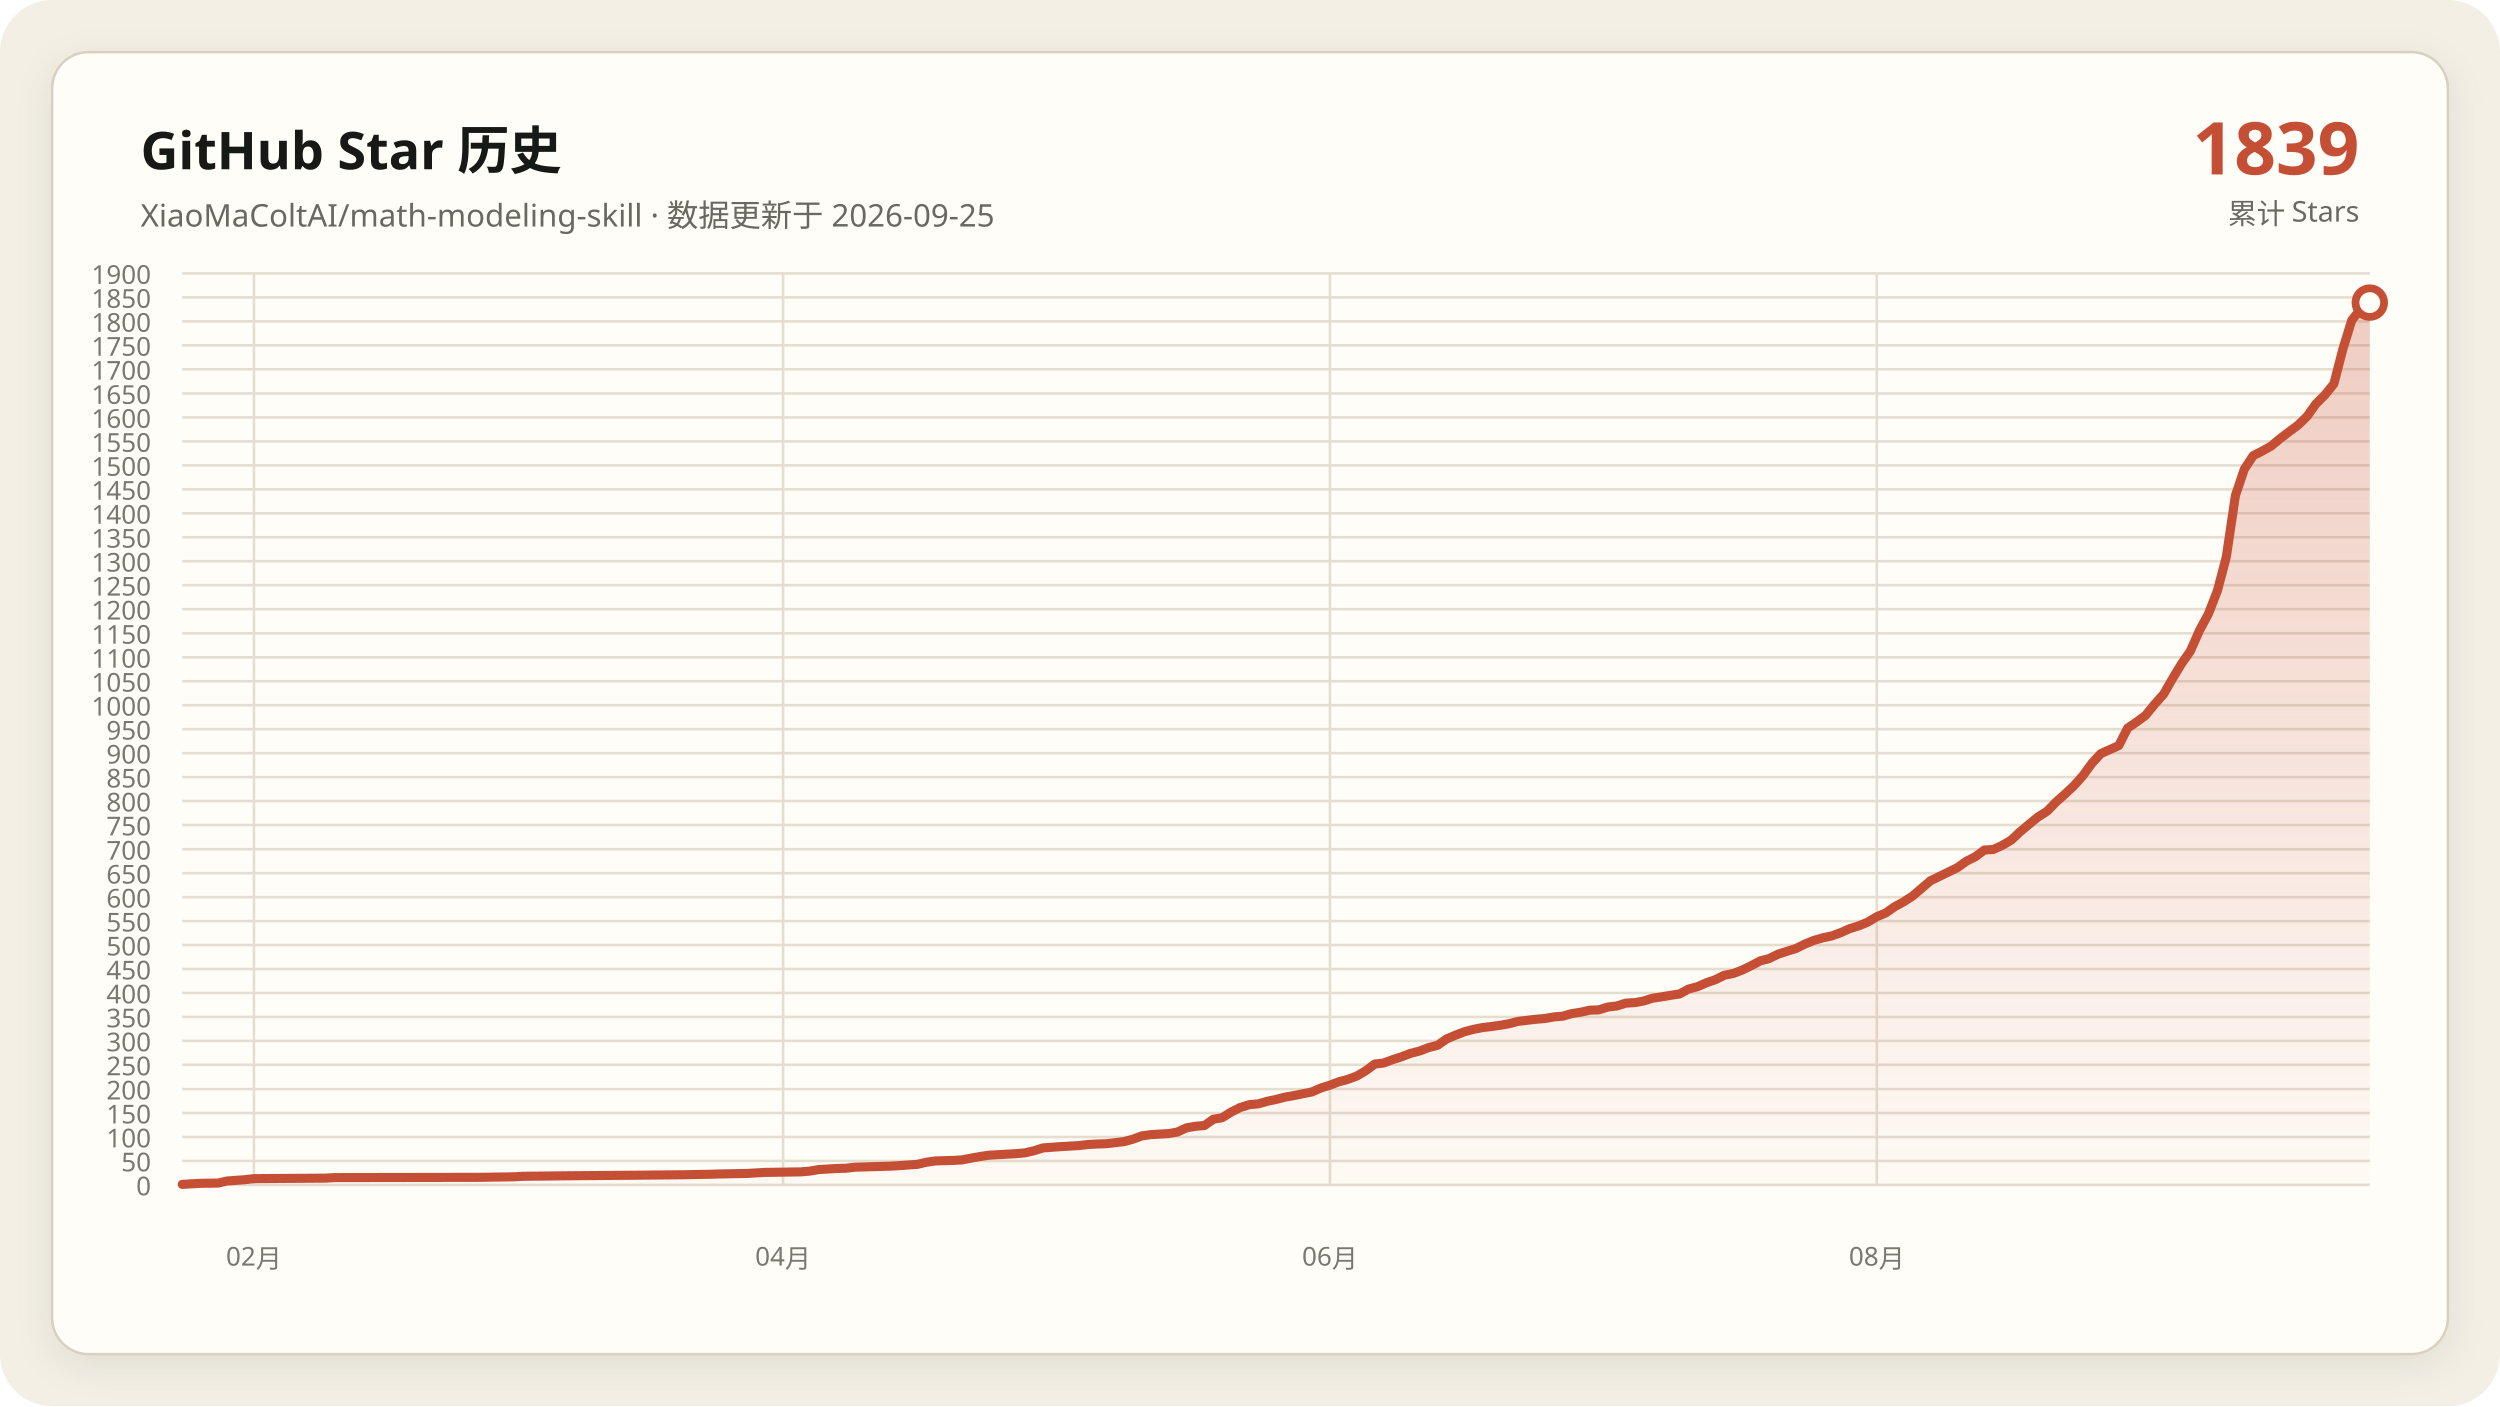
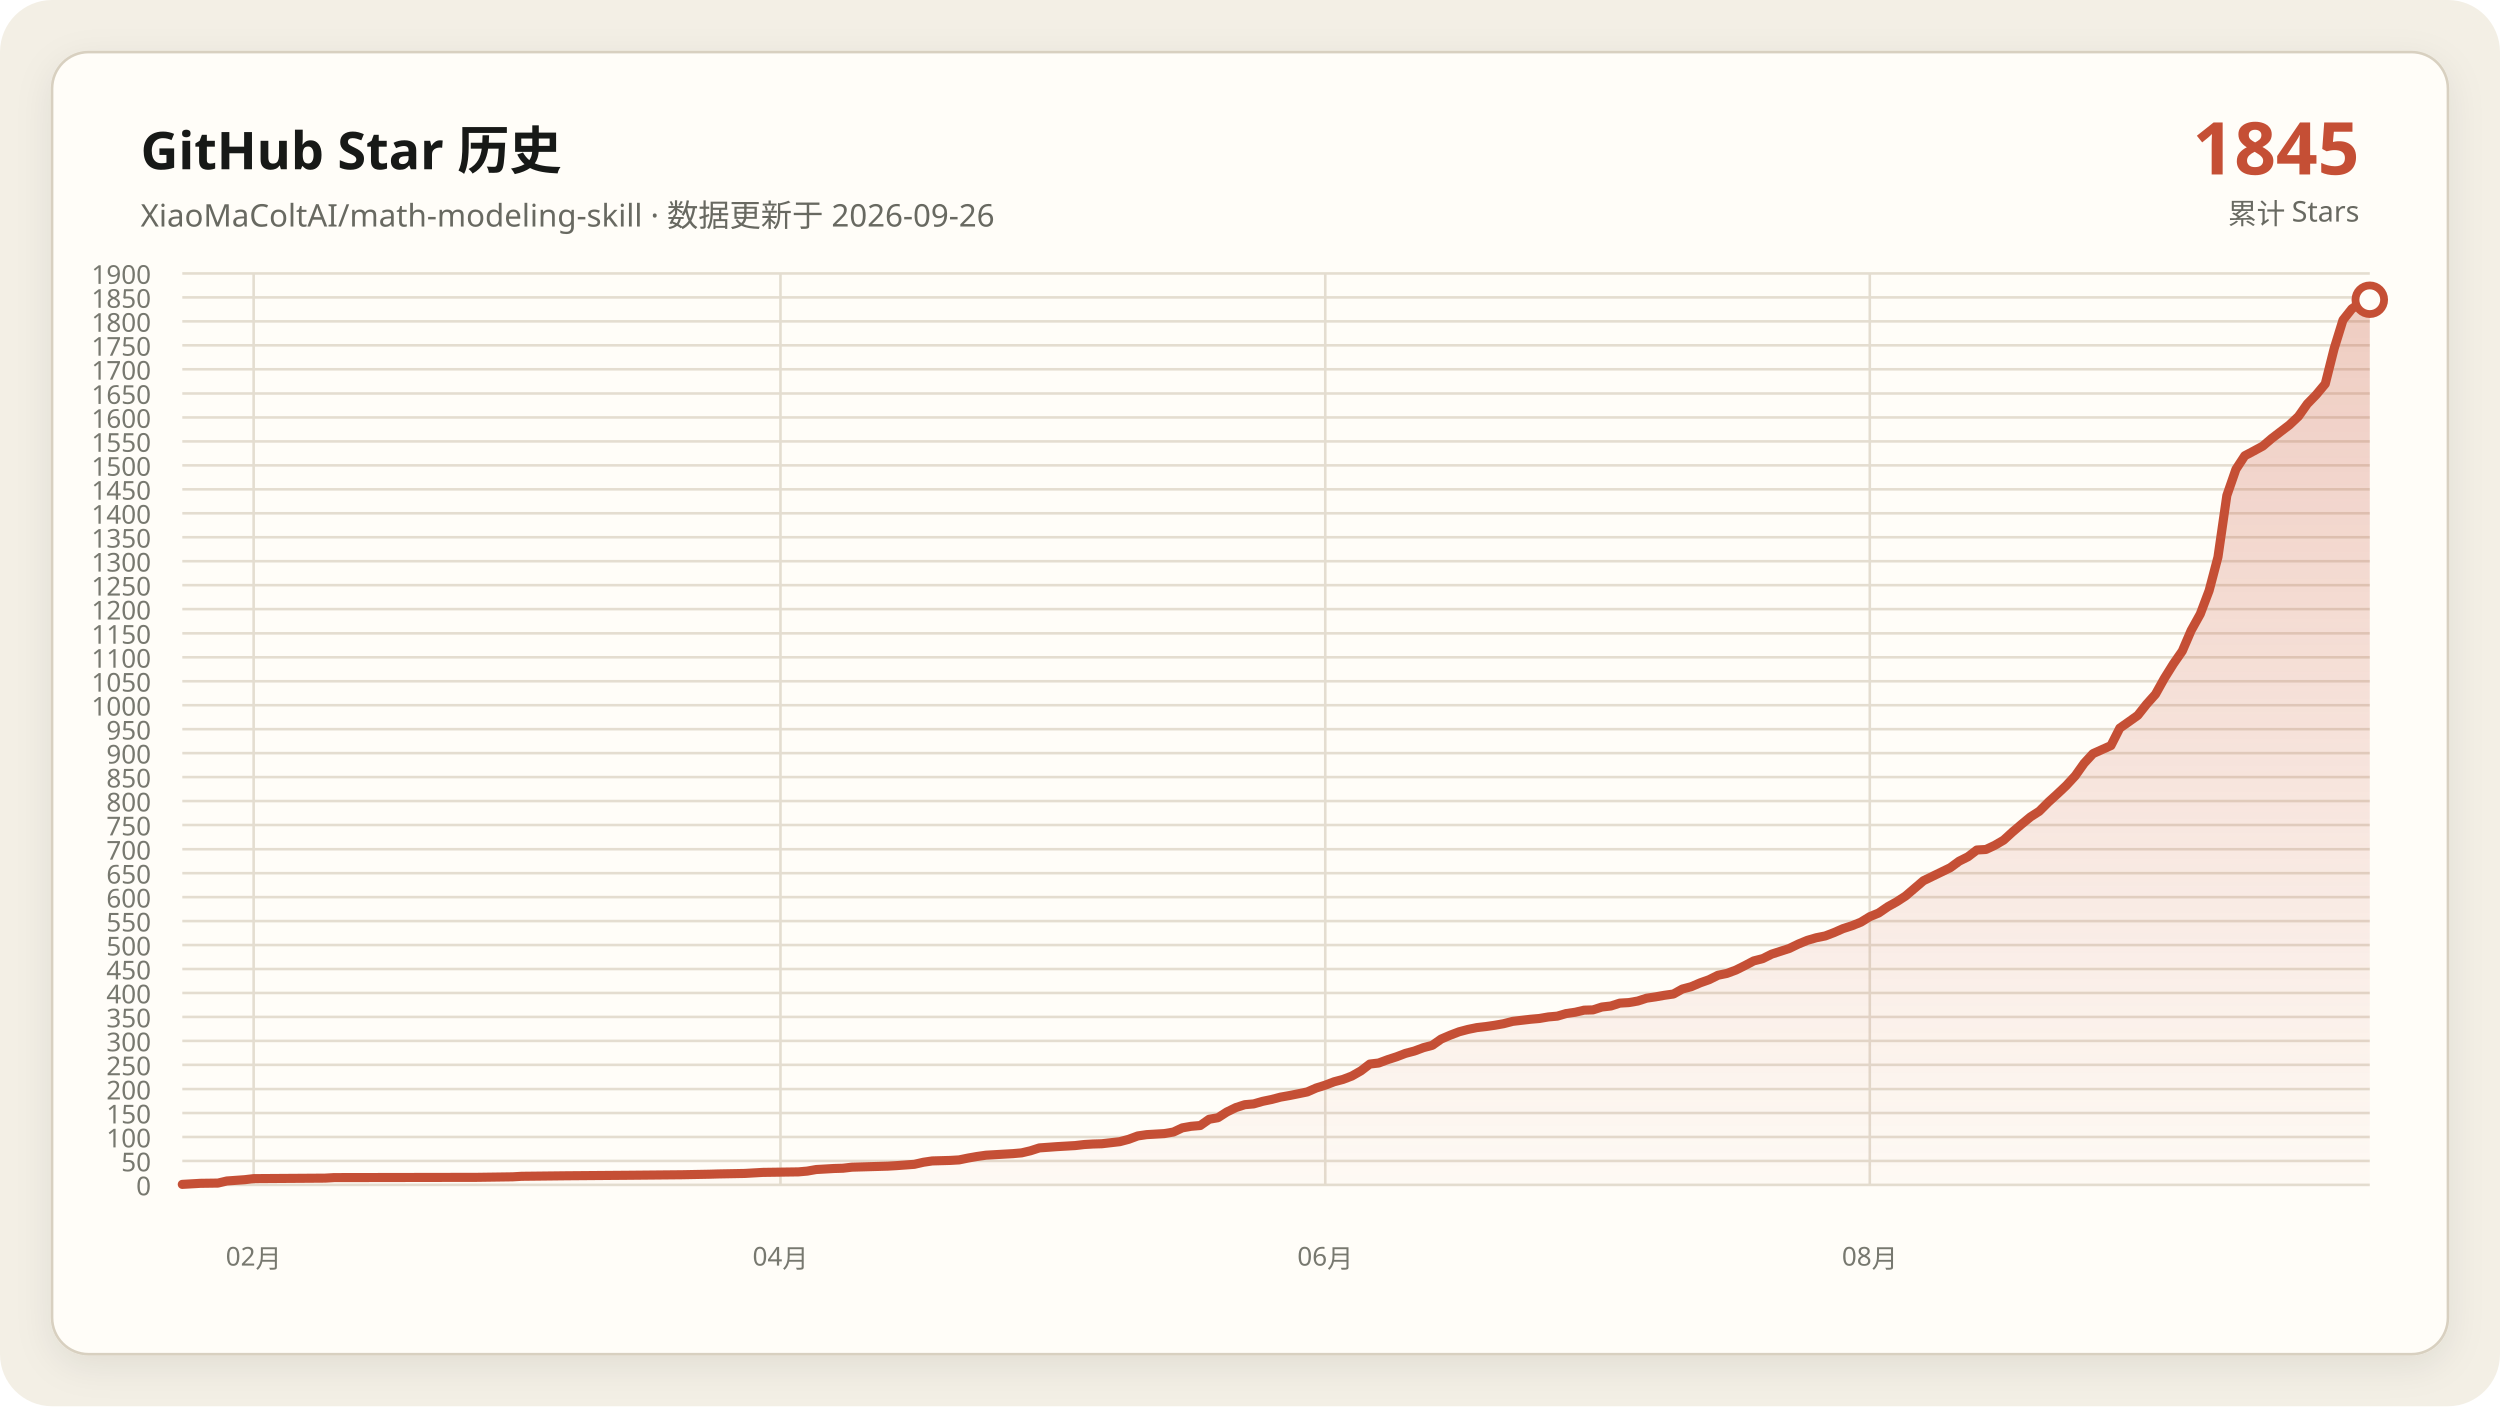
<svg xmlns="http://www.w3.org/2000/svg" data-y-max="1900" viewBox="0 0 960 540" role="img" aria-labelledby="title desc">
  <defs>
    <linearGradient id="area" x1="0" y1="0" x2="0" y2="1">
      <stop offset="0" stop-color="#c54f35" stop-opacity=".28" />
      <stop offset="1" stop-color="#c54f35" stop-opacity=".02" />
    </linearGradient>
    <filter id="shadow" x="-10%" y="-10%" width="120%" height="120%">
      <feDropShadow dx="0" dy="4" stdDeviation="7" flood-color="#171917" flood-opacity=".08" />
    </filter>
  </defs>
  <rect width="960" height="540" rx="20" fill="#f3efe5" />
  <rect x="20" y="20" width="920" height="500" rx="14" fill="#fffdf8" stroke="#d8d0c0" filter="url(#shadow)" />
  <g font-family="Segoe UI, Microsoft YaHei, sans-serif">
    <text x="54" y="65" fill="#171917" font-size="20" font-weight="700">GitHub Star 历史</text>
-     <text x="54" y="87" fill="#686961" font-size="12">XiaoMaColtAI/math-modeling-skill · 数据更新于 2026-09-25</text>
-     <text x="906" y="67" fill="#c54f35" font-size="28" font-weight="750" text-anchor="end">1839</text>
+     <text x="54" y="87" fill="#686961" font-size="12">XiaoMaColtAI/math-modeling-skill · 数据更新于 2026-09-26</text>
+     <text x="906" y="67" fill="#c54f35" font-size="28" font-weight="750" text-anchor="end">1845</text>
    <text x="906" y="86" fill="#686961" font-size="11" text-anchor="end">累计 Stars</text>
    <g fill="#77786f" font-size="10">
      <path d="M70 455.0H910" fill="none" stroke="#e4ddd0" stroke-width="1" />
      <text data-y-tick="true" x="58" y="459.0" text-anchor="end">0</text>
      <path d="M70 445.8H910" fill="none" stroke="#e4ddd0" stroke-width="1" />
      <text data-y-tick="true" x="58" y="449.8" text-anchor="end">50</text>
      <path d="M70 436.6H910" fill="none" stroke="#e4ddd0" stroke-width="1" />
      <text data-y-tick="true" x="58" y="440.6" text-anchor="end">100</text>
      <path d="M70 427.4H910" fill="none" stroke="#e4ddd0" stroke-width="1" />
      <text data-y-tick="true" x="58" y="431.4" text-anchor="end">150</text>
      <path d="M70 418.2H910" fill="none" stroke="#e4ddd0" stroke-width="1" />
      <text data-y-tick="true" x="58" y="422.2" text-anchor="end">200</text>
      <path d="M70 408.9H910" fill="none" stroke="#e4ddd0" stroke-width="1" />
      <text data-y-tick="true" x="58" y="412.9" text-anchor="end">250</text>
      <path d="M70 399.7H910" fill="none" stroke="#e4ddd0" stroke-width="1" />
      <text data-y-tick="true" x="58" y="403.7" text-anchor="end">300</text>
      <path d="M70 390.5H910" fill="none" stroke="#e4ddd0" stroke-width="1" />
      <text data-y-tick="true" x="58" y="394.5" text-anchor="end">350</text>
      <path d="M70 381.3H910" fill="none" stroke="#e4ddd0" stroke-width="1" />
      <text data-y-tick="true" x="58" y="385.3" text-anchor="end">400</text>
      <path d="M70 372.1H910" fill="none" stroke="#e4ddd0" stroke-width="1" />
      <text data-y-tick="true" x="58" y="376.1" text-anchor="end">450</text>
      <path d="M70 362.9H910" fill="none" stroke="#e4ddd0" stroke-width="1" />
      <text data-y-tick="true" x="58" y="366.9" text-anchor="end">500</text>
      <path d="M70 353.7H910" fill="none" stroke="#e4ddd0" stroke-width="1" />
      <text data-y-tick="true" x="58" y="357.7" text-anchor="end">550</text>
      <path d="M70 344.5H910" fill="none" stroke="#e4ddd0" stroke-width="1" />
      <text data-y-tick="true" x="58" y="348.5" text-anchor="end">600</text>
      <path d="M70 335.3H910" fill="none" stroke="#e4ddd0" stroke-width="1" />
      <text data-y-tick="true" x="58" y="339.3" text-anchor="end">650</text>
      <path d="M70 326.1H910" fill="none" stroke="#e4ddd0" stroke-width="1" />
      <text data-y-tick="true" x="58" y="330.1" text-anchor="end">700</text>
      <path d="M70 316.8H910" fill="none" stroke="#e4ddd0" stroke-width="1" />
      <text data-y-tick="true" x="58" y="320.8" text-anchor="end">750</text>
      <path d="M70 307.6H910" fill="none" stroke="#e4ddd0" stroke-width="1" />
      <text data-y-tick="true" x="58" y="311.6" text-anchor="end">800</text>
      <path d="M70 298.4H910" fill="none" stroke="#e4ddd0" stroke-width="1" />
      <text data-y-tick="true" x="58" y="302.4" text-anchor="end">850</text>
      <path d="M70 289.2H910" fill="none" stroke="#e4ddd0" stroke-width="1" />
      <text data-y-tick="true" x="58" y="293.2" text-anchor="end">900</text>
      <path d="M70 280.0H910" fill="none" stroke="#e4ddd0" stroke-width="1" />
      <text data-y-tick="true" x="58" y="284.0" text-anchor="end">950</text>
      <path d="M70 270.8H910" fill="none" stroke="#e4ddd0" stroke-width="1" />
      <text data-y-tick="true" x="58" y="274.8" text-anchor="end">1000</text>
      <path d="M70 261.6H910" fill="none" stroke="#e4ddd0" stroke-width="1" />
      <text data-y-tick="true" x="58" y="265.6" text-anchor="end">1050</text>
      <path d="M70 252.4H910" fill="none" stroke="#e4ddd0" stroke-width="1" />
      <text data-y-tick="true" x="58" y="256.4" text-anchor="end">1100</text>
      <path d="M70 243.2H910" fill="none" stroke="#e4ddd0" stroke-width="1" />
      <text data-y-tick="true" x="58" y="247.2" text-anchor="end">1150</text>
      <path d="M70 233.9H910" fill="none" stroke="#e4ddd0" stroke-width="1" />
      <text data-y-tick="true" x="58" y="237.9" text-anchor="end">1200</text>
      <path d="M70 224.7H910" fill="none" stroke="#e4ddd0" stroke-width="1" />
      <text data-y-tick="true" x="58" y="228.7" text-anchor="end">1250</text>
      <path d="M70 215.5H910" fill="none" stroke="#e4ddd0" stroke-width="1" />
      <text data-y-tick="true" x="58" y="219.5" text-anchor="end">1300</text>
      <path d="M70 206.3H910" fill="none" stroke="#e4ddd0" stroke-width="1" />
      <text data-y-tick="true" x="58" y="210.3" text-anchor="end">1350</text>
      <path d="M70 197.1H910" fill="none" stroke="#e4ddd0" stroke-width="1" />
      <text data-y-tick="true" x="58" y="201.1" text-anchor="end">1400</text>
      <path d="M70 187.9H910" fill="none" stroke="#e4ddd0" stroke-width="1" />
      <text data-y-tick="true" x="58" y="191.9" text-anchor="end">1450</text>
      <path d="M70 178.7H910" fill="none" stroke="#e4ddd0" stroke-width="1" />
      <text data-y-tick="true" x="58" y="182.7" text-anchor="end">1500</text>
      <path d="M70 169.5H910" fill="none" stroke="#e4ddd0" stroke-width="1" />
      <text data-y-tick="true" x="58" y="173.5" text-anchor="end">1550</text>
      <path d="M70 160.3H910" fill="none" stroke="#e4ddd0" stroke-width="1" />
      <text data-y-tick="true" x="58" y="164.3" text-anchor="end">1600</text>
      <path d="M70 151.1H910" fill="none" stroke="#e4ddd0" stroke-width="1" />
      <text data-y-tick="true" x="58" y="155.1" text-anchor="end">1650</text>
      <path d="M70 141.8H910" fill="none" stroke="#e4ddd0" stroke-width="1" />
      <text data-y-tick="true" x="58" y="145.8" text-anchor="end">1700</text>
      <path d="M70 132.6H910" fill="none" stroke="#e4ddd0" stroke-width="1" />
      <text data-y-tick="true" x="58" y="136.6" text-anchor="end">1750</text>
      <path d="M70 123.4H910" fill="none" stroke="#e4ddd0" stroke-width="1" />
      <text data-y-tick="true" x="58" y="127.4" text-anchor="end">1800</text>
      <path d="M70 114.2H910" fill="none" stroke="#e4ddd0" stroke-width="1" />
      <text data-y-tick="true" x="58" y="118.2" text-anchor="end">1850</text>
      <path d="M70 105.0H910" fill="none" stroke="#e4ddd0" stroke-width="1" />
      <text data-y-tick="true" x="58" y="109.0" text-anchor="end">1900</text>
-       <path d="M97.5 105V455" fill="none" stroke="#e4ddd0" stroke-width="1" />
-       <text x="97.5" y="486" text-anchor="middle">02月</text>
-       <path d="M300.7 105V455" fill="none" stroke="#e4ddd0" stroke-width="1" />
-       <text x="300.7" y="486" text-anchor="middle">04月</text>
-       <path d="M510.7 105V455" fill="none" stroke="#e4ddd0" stroke-width="1" />
-       <text x="510.7" y="486" text-anchor="middle">06月</text>
-       <path d="M720.7 105V455" fill="none" stroke="#e4ddd0" stroke-width="1" />
-       <text x="720.7" y="486" text-anchor="middle">08月</text>
+       <path d="M97.4 105V455" fill="none" stroke="#e4ddd0" stroke-width="1" />
+       <text x="97.4" y="486" text-anchor="middle">02月</text>
+       <path d="M299.7 105V455" fill="none" stroke="#e4ddd0" stroke-width="1" />
+       <text x="299.7" y="486" text-anchor="middle">04月</text>
+       <path d="M508.9 105V455" fill="none" stroke="#e4ddd0" stroke-width="1" />
+       <text x="508.9" y="486" text-anchor="middle">06月</text>
+       <path d="M718.0 105V455" fill="none" stroke="#e4ddd0" stroke-width="1" />
+       <text x="718.0" y="486" text-anchor="middle">08月</text>
    </g>
-     <polygon fill="url(#area)" points="70.0,455 70.0,454.8 76.9,454.4 83.8,454.3 87.2,453.5 94.1,453.0 97.5,452.6 125.1,452.4 128.5,452.2 183.6,452.1 197.4,451.9 200.8,451.7 218.0,451.5 242.1,451.3 262.8,451.1 273.1,450.9 276.6,450.8 286.9,450.6 290.3,450.4 293.8,450.2 307.5,450.0 311.0,449.7 314.4,449.1 317.9,448.9 321.3,448.7 324.8,448.6 328.2,448.2 335.1,448.0 342.0,447.8 345.4,447.6 352.3,447.1 355.7,446.3 359.2,445.8 366.1,445.6 369.5,445.4 373.0,444.7 376.4,444.1 379.8,443.6 383.3,443.4 386.7,443.2 390.2,443.0 393.6,442.7 397.0,441.9 400.5,440.8 407.4,440.3 414.3,439.9 417.7,439.5 421.1,439.3 424.6,439.2 431.5,438.4 434.9,437.5 438.4,436.2 441.8,435.7 445.2,435.5 448.7,435.3 452.1,434.7 455.6,433.1 459.0,432.5 462.5,432.2 465.9,429.8 469.3,429.2 472.8,427.0 476.2,425.3 479.7,424.2 483.1,423.9 486.6,422.9 490.0,422.2 493.4,421.3 496.9,420.7 500.3,420.0 503.8,419.3 507.2,417.8 510.7,416.7 514.1,415.4 517.5,414.5 521.0,413.2 524.4,411.2 527.9,408.6 531.3,408.2 534.8,406.9 538.2,405.8 541.6,404.5 545.1,403.6 548.5,402.3 552.0,401.4 555.4,399.0 558.9,397.5 562.3,396.2 565.7,395.3 569.2,394.6 572.6,394.2 576.1,393.7 579.5,393.1 583.0,392.2 586.4,391.8 589.8,391.4 593.3,391.1 596.7,390.5 600.2,390.2 603.6,389.2 607.0,388.7 610.5,387.9 613.9,387.8 617.4,386.7 620.8,386.3 624.3,385.2 627.7,385.0 631.1,384.4 634.6,383.3 638.0,382.8 641.5,382.2 644.9,381.7 648.4,379.8 651.8,378.9 655.2,377.4 658.7,376.2 662.1,374.5 665.6,373.8 669.0,372.5 672.5,370.8 675.9,369.0 679.3,368.1 682.8,366.4 686.2,365.3 689.7,364.2 693.1,362.5 696.6,361.1 700.0,360.1 703.4,359.4 706.9,358.1 710.3,356.6 713.8,355.5 717.2,354.1 720.7,352.0 724.1,350.6 727.5,348.2 731.0,346.3 734.4,344.1 741.3,338.2 751.6,333.2 755.1,330.7 758.5,329.0 762.0,326.4 765.4,326.2 768.9,324.6 772.3,322.6 775.7,319.4 779.2,316.5 782.6,313.7 786.1,311.5 789.5,308.0 793.0,304.9 796.4,301.7 799.8,297.9 803.3,293.1 806.7,289.4 813.6,286.3 817.0,279.6 820.5,277.2 823.9,274.7 827.4,270.4 830.8,266.6 834.3,260.5 837.7,254.9 841.1,250.0 844.6,242.1 848.0,235.8 851.5,226.8 854.9,213.9 858.4,190.3 861.8,180.2 865.2,175.0 868.7,173.2 872.1,171.3 875.6,168.4 879.0,165.8 882.5,163.2 885.9,159.9 889.3,155.1 892.8,151.6 896.2,147.4 899.7,133.9 903.1,122.9 906.6,118.6 910.0,116.2 910.0,455" />
-     <polyline fill="none" stroke="#c54f35" stroke-width="3.5" stroke-linecap="round" stroke-linejoin="round" points="70.0,454.8 76.9,454.4 83.8,454.3 87.2,453.5 94.1,453.0 97.5,452.6 125.1,452.4 128.5,452.2 183.6,452.1 197.4,451.9 200.8,451.7 218.0,451.5 242.1,451.3 262.8,451.1 273.1,450.9 276.6,450.8 286.9,450.6 290.3,450.4 293.8,450.2 307.5,450.0 311.0,449.7 314.4,449.1 317.9,448.9 321.3,448.7 324.8,448.6 328.2,448.2 335.1,448.0 342.0,447.8 345.4,447.6 352.3,447.1 355.7,446.3 359.2,445.8 366.1,445.6 369.5,445.4 373.0,444.7 376.4,444.1 379.8,443.6 383.3,443.4 386.7,443.2 390.2,443.0 393.6,442.7 397.0,441.9 400.5,440.8 407.4,440.3 414.3,439.9 417.7,439.5 421.1,439.3 424.6,439.2 431.5,438.4 434.9,437.5 438.4,436.2 441.8,435.7 445.2,435.5 448.7,435.3 452.1,434.7 455.6,433.1 459.0,432.5 462.5,432.2 465.9,429.8 469.3,429.2 472.8,427.0 476.2,425.3 479.7,424.2 483.1,423.9 486.6,422.9 490.0,422.2 493.4,421.3 496.9,420.7 500.3,420.0 503.8,419.3 507.2,417.8 510.7,416.7 514.1,415.4 517.5,414.5 521.0,413.2 524.4,411.2 527.9,408.6 531.3,408.2 534.8,406.9 538.2,405.8 541.6,404.5 545.1,403.6 548.5,402.3 552.0,401.4 555.4,399.0 558.9,397.5 562.3,396.2 565.7,395.3 569.2,394.6 572.6,394.2 576.1,393.7 579.5,393.1 583.0,392.2 586.4,391.8 589.8,391.4 593.3,391.1 596.7,390.5 600.2,390.2 603.6,389.2 607.0,388.7 610.5,387.9 613.9,387.8 617.4,386.7 620.8,386.3 624.3,385.2 627.7,385.0 631.1,384.4 634.6,383.3 638.0,382.8 641.5,382.2 644.9,381.7 648.4,379.8 651.8,378.9 655.2,377.4 658.7,376.2 662.1,374.5 665.6,373.8 669.0,372.5 672.5,370.8 675.9,369.0 679.3,368.1 682.8,366.4 686.2,365.3 689.7,364.2 693.1,362.5 696.6,361.1 700.0,360.1 703.4,359.4 706.9,358.1 710.3,356.6 713.8,355.5 717.2,354.1 720.7,352.0 724.1,350.6 727.5,348.2 731.0,346.3 734.4,344.1 741.3,338.2 751.6,333.2 755.1,330.7 758.5,329.0 762.0,326.4 765.4,326.2 768.9,324.6 772.3,322.6 775.7,319.4 779.2,316.5 782.6,313.7 786.1,311.5 789.5,308.0 793.0,304.9 796.4,301.7 799.8,297.9 803.3,293.1 806.7,289.4 813.6,286.3 817.0,279.6 820.5,277.2 823.9,274.7 827.4,270.4 830.8,266.6 834.3,260.5 837.7,254.9 841.1,250.0 844.6,242.1 848.0,235.8 851.5,226.8 854.9,213.9 858.4,190.3 861.8,180.2 865.2,175.0 868.7,173.2 872.1,171.3 875.6,168.4 879.0,165.8 882.5,163.2 885.9,159.9 889.3,155.1 892.8,151.6 896.2,147.4 899.7,133.9 903.1,122.9 906.6,118.6 910.0,116.2" />
-     <circle cx="910.0" cy="116.2" r="5.5" fill="#fffdf8" stroke="#c54f35" stroke-width="3" />
+     <polygon fill="url(#area)" points="70.0,455 70.0,454.8 76.9,454.4 83.7,454.3 87.1,453.5 94.0,453.0 97.4,452.6 124.9,452.4 128.3,452.2 183.1,452.1 196.9,451.9 200.3,451.7 217.4,451.5 241.4,451.3 262.0,451.1 272.3,450.9 275.7,450.8 286.0,450.6 289.4,450.4 292.9,450.2 306.6,450.0 310.0,449.7 313.4,449.1 316.9,448.9 320.3,448.7 323.7,448.6 327.1,448.2 334.0,448.0 340.9,447.8 344.3,447.6 351.1,447.1 354.6,446.3 358.0,445.8 364.9,445.6 368.3,445.4 371.7,444.7 375.1,444.1 378.6,443.6 382.0,443.4 385.4,443.2 388.9,443.0 392.3,442.7 395.7,441.9 399.1,440.8 406.0,440.3 412.9,439.9 416.3,439.5 419.7,439.3 423.1,439.2 430.0,438.4 433.4,437.5 436.9,436.2 440.3,435.7 443.7,435.5 447.1,435.3 450.6,434.7 454.0,433.1 457.4,432.5 460.9,432.2 464.3,429.8 467.7,429.2 471.1,427.0 474.6,425.3 478.0,424.2 481.4,423.9 484.9,422.9 488.3,422.2 491.7,421.3 495.1,420.7 498.6,420.0 502.0,419.3 505.4,417.8 508.9,416.7 512.3,415.4 515.7,414.5 519.1,413.2 522.6,411.2 526.0,408.6 529.4,408.2 532.9,406.9 536.3,405.8 539.7,404.5 543.1,403.6 546.6,402.3 550.0,401.4 553.4,399.0 556.9,397.5 560.3,396.2 563.7,395.3 567.1,394.6 570.6,394.2 574.0,393.7 577.4,393.1 580.9,392.2 584.3,391.8 587.7,391.4 591.1,391.1 594.6,390.5 598.0,390.2 601.4,389.2 604.9,388.7 608.3,387.9 611.7,387.8 615.1,386.7 618.6,386.3 622.0,385.2 625.4,385.0 628.9,384.4 632.3,383.3 635.7,382.8 639.1,382.2 642.6,381.7 646.0,379.8 649.4,378.9 652.9,377.4 656.3,376.2 659.7,374.5 663.1,373.8 666.6,372.5 670.0,370.8 673.4,369.0 676.9,368.1 680.3,366.4 683.7,365.3 687.1,364.2 690.6,362.5 694.0,361.1 697.4,360.1 700.9,359.4 704.3,358.1 707.7,356.6 711.1,355.5 714.6,354.1 718.0,352.0 721.4,350.6 724.9,348.2 728.3,346.3 731.7,344.1 738.6,338.2 748.9,333.2 752.3,330.7 755.7,329.0 759.1,326.4 762.6,326.2 766.0,324.6 769.4,322.6 772.9,319.4 776.3,316.5 779.7,313.7 783.1,311.5 786.6,308.0 790.0,304.9 793.4,301.7 796.9,297.9 800.3,293.1 803.7,289.4 810.6,286.3 814.0,279.6 817.4,277.2 820.9,274.7 824.3,270.4 827.7,266.6 831.1,260.5 834.6,254.9 838.0,250.0 841.4,242.1 844.9,235.8 848.3,226.8 851.7,213.9 855.1,190.3 858.6,180.2 862.0,175.0 865.4,173.2 868.9,171.3 872.3,168.4 875.7,165.8 879.1,163.2 882.6,159.9 886.0,155.1 889.4,151.6 892.9,147.4 896.3,133.9 899.7,122.9 903.1,118.6 906.6,116.2 910.0,115.1 910.0,455" />
+     <polyline fill="none" stroke="#c54f35" stroke-width="3.5" stroke-linecap="round" stroke-linejoin="round" points="70.0,454.8 76.9,454.4 83.7,454.3 87.1,453.5 94.0,453.0 97.4,452.6 124.9,452.4 128.3,452.2 183.1,452.1 196.9,451.9 200.3,451.7 217.4,451.5 241.4,451.3 262.0,451.1 272.3,450.9 275.7,450.8 286.0,450.6 289.4,450.4 292.9,450.2 306.6,450.0 310.0,449.7 313.4,449.1 316.9,448.9 320.3,448.7 323.7,448.6 327.1,448.2 334.0,448.0 340.9,447.8 344.3,447.6 351.1,447.1 354.6,446.3 358.0,445.8 364.9,445.6 368.3,445.4 371.7,444.7 375.1,444.1 378.6,443.6 382.0,443.4 385.4,443.2 388.9,443.0 392.3,442.7 395.7,441.9 399.1,440.8 406.0,440.3 412.9,439.9 416.3,439.5 419.7,439.3 423.1,439.2 430.0,438.4 433.4,437.5 436.9,436.2 440.3,435.7 443.7,435.5 447.1,435.3 450.6,434.7 454.0,433.1 457.4,432.5 460.9,432.2 464.3,429.8 467.7,429.2 471.1,427.0 474.6,425.3 478.0,424.2 481.4,423.9 484.9,422.9 488.3,422.2 491.7,421.3 495.1,420.7 498.6,420.0 502.0,419.3 505.4,417.8 508.9,416.7 512.3,415.4 515.7,414.5 519.1,413.2 522.6,411.2 526.0,408.6 529.4,408.2 532.9,406.9 536.3,405.8 539.7,404.5 543.1,403.6 546.6,402.3 550.0,401.4 553.4,399.0 556.9,397.5 560.3,396.2 563.7,395.3 567.1,394.6 570.6,394.2 574.0,393.7 577.4,393.1 580.9,392.2 584.3,391.8 587.7,391.4 591.1,391.1 594.6,390.5 598.0,390.2 601.4,389.2 604.9,388.7 608.3,387.9 611.7,387.8 615.1,386.7 618.6,386.3 622.0,385.2 625.4,385.0 628.9,384.4 632.3,383.3 635.7,382.8 639.1,382.2 642.6,381.7 646.0,379.8 649.4,378.9 652.9,377.4 656.3,376.2 659.7,374.5 663.1,373.8 666.6,372.5 670.0,370.8 673.4,369.0 676.9,368.1 680.3,366.4 683.7,365.3 687.1,364.2 690.6,362.5 694.0,361.1 697.4,360.1 700.9,359.4 704.3,358.1 707.7,356.6 711.1,355.5 714.6,354.1 718.0,352.0 721.4,350.6 724.9,348.2 728.3,346.3 731.7,344.1 738.6,338.2 748.9,333.2 752.3,330.7 755.7,329.0 759.1,326.4 762.6,326.2 766.0,324.6 769.4,322.6 772.9,319.4 776.3,316.5 779.7,313.7 783.1,311.5 786.6,308.0 790.0,304.9 793.4,301.7 796.9,297.9 800.3,293.1 803.7,289.4 810.6,286.3 814.0,279.6 817.4,277.2 820.9,274.7 824.3,270.4 827.7,266.6 831.1,260.5 834.6,254.9 838.0,250.0 841.4,242.1 844.9,235.8 848.3,226.8 851.7,213.9 855.1,190.3 858.6,180.2 862.0,175.0 865.4,173.2 868.9,171.3 872.3,168.4 875.7,165.8 879.1,163.2 882.6,159.9 886.0,155.1 889.4,151.6 892.9,147.4 896.3,133.9 899.7,122.9 903.1,118.6 906.6,116.2 910.0,115.1" />
+     <circle cx="910.0" cy="115.1" r="5.5" fill="#fffdf8" stroke="#c54f35" stroke-width="3" />
  </g>
</svg>
